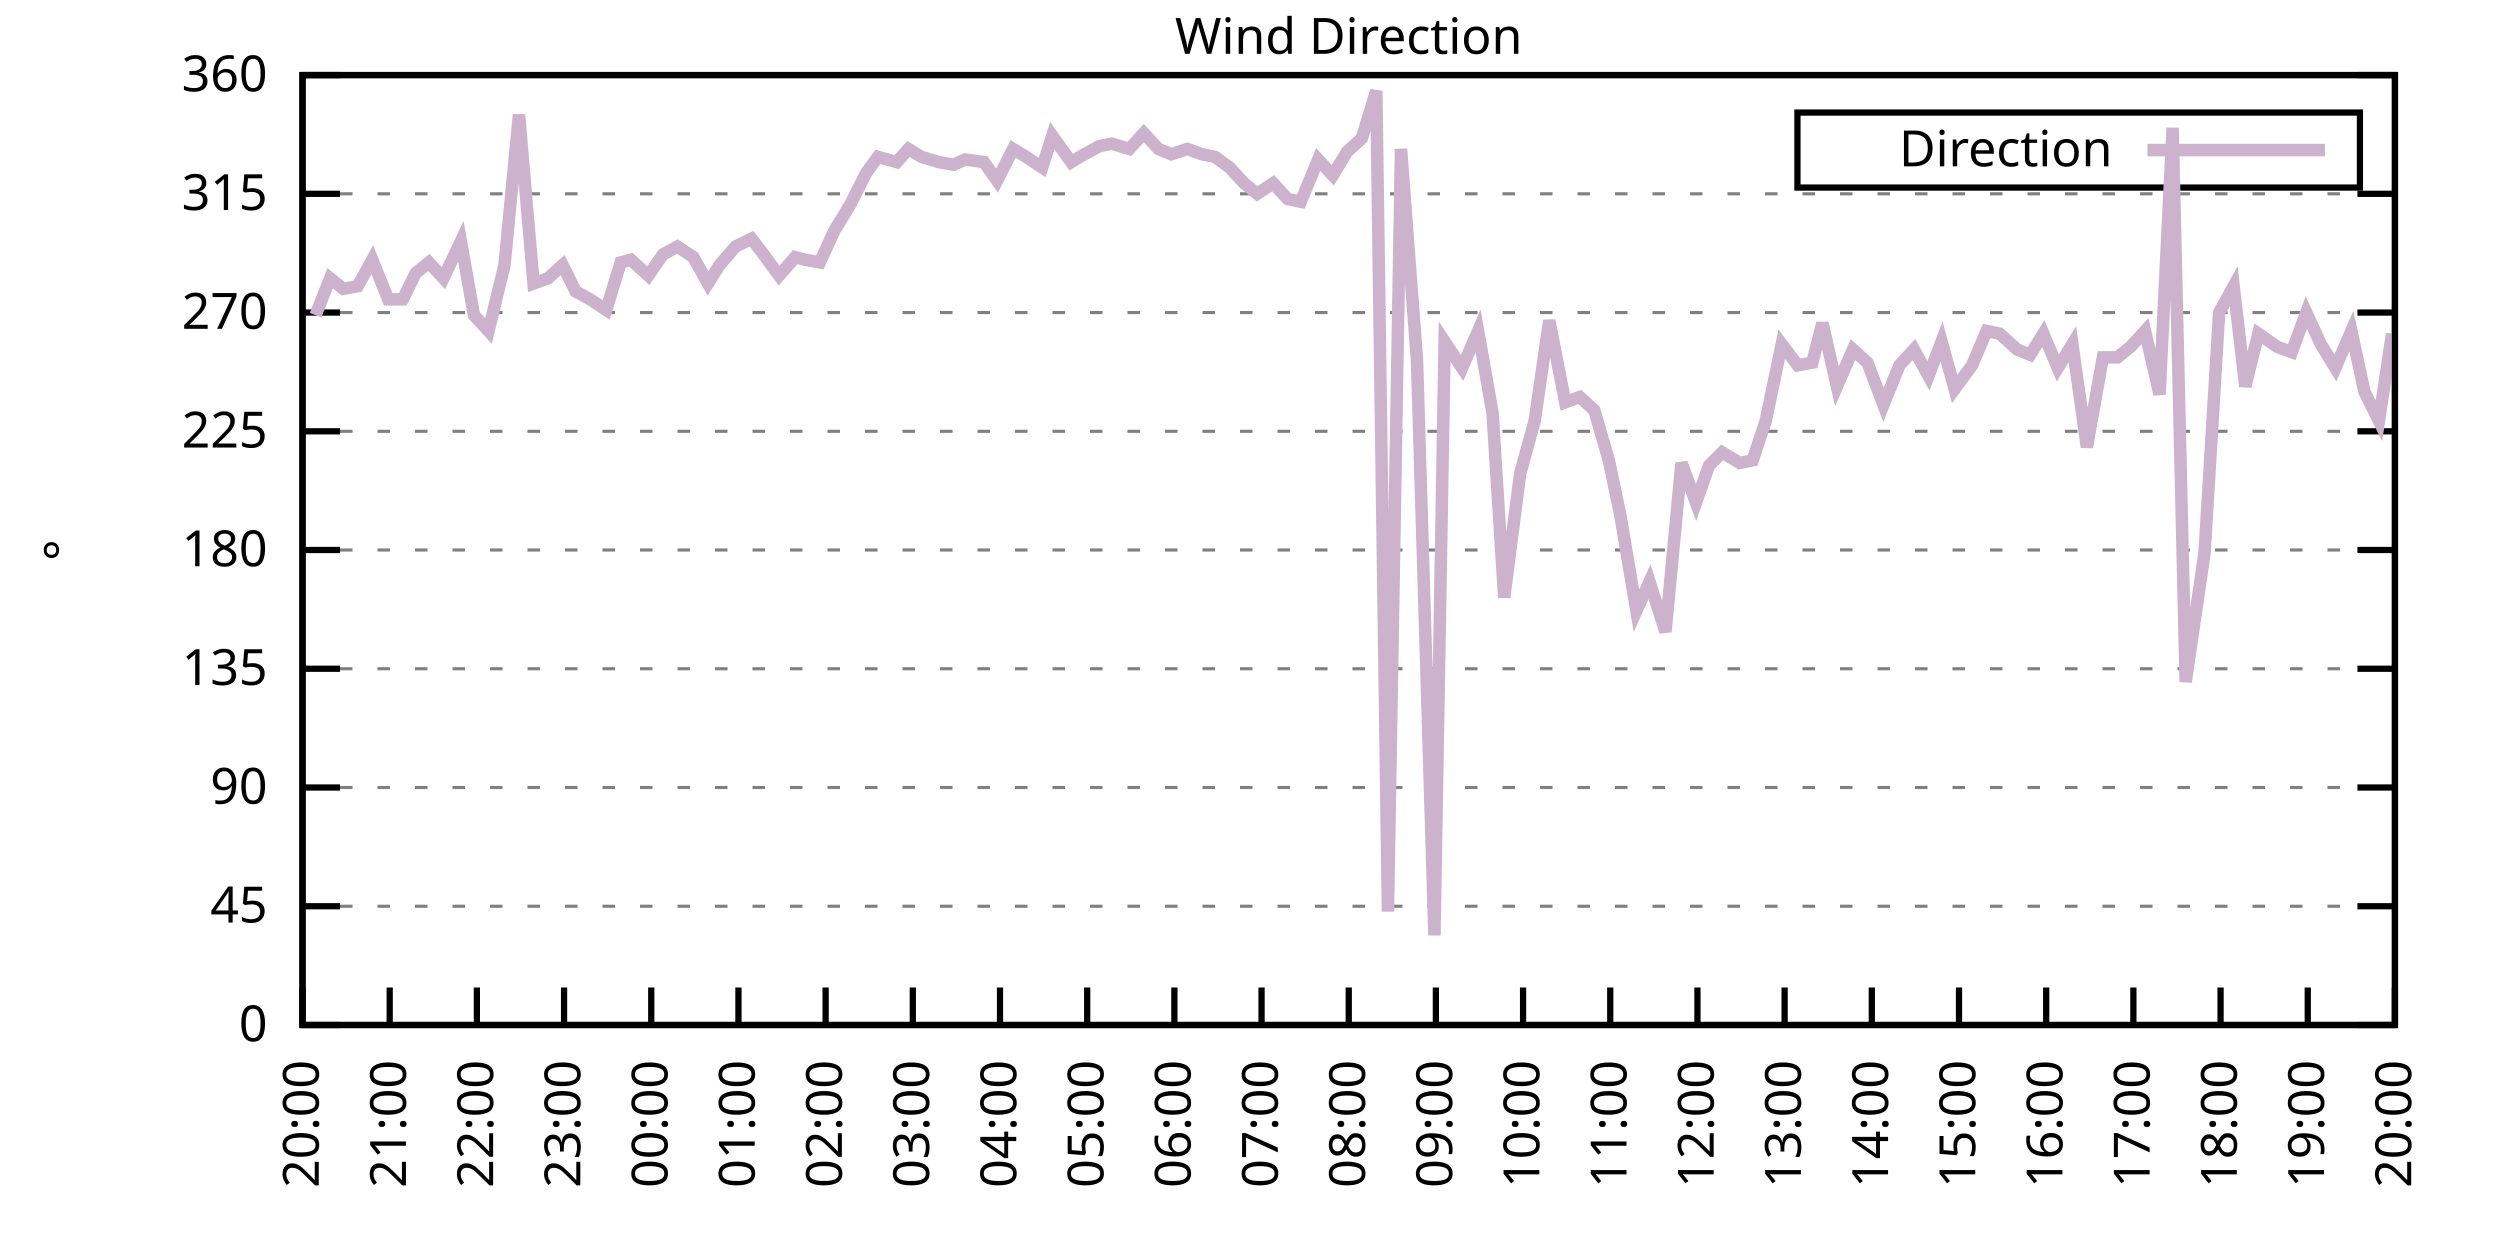
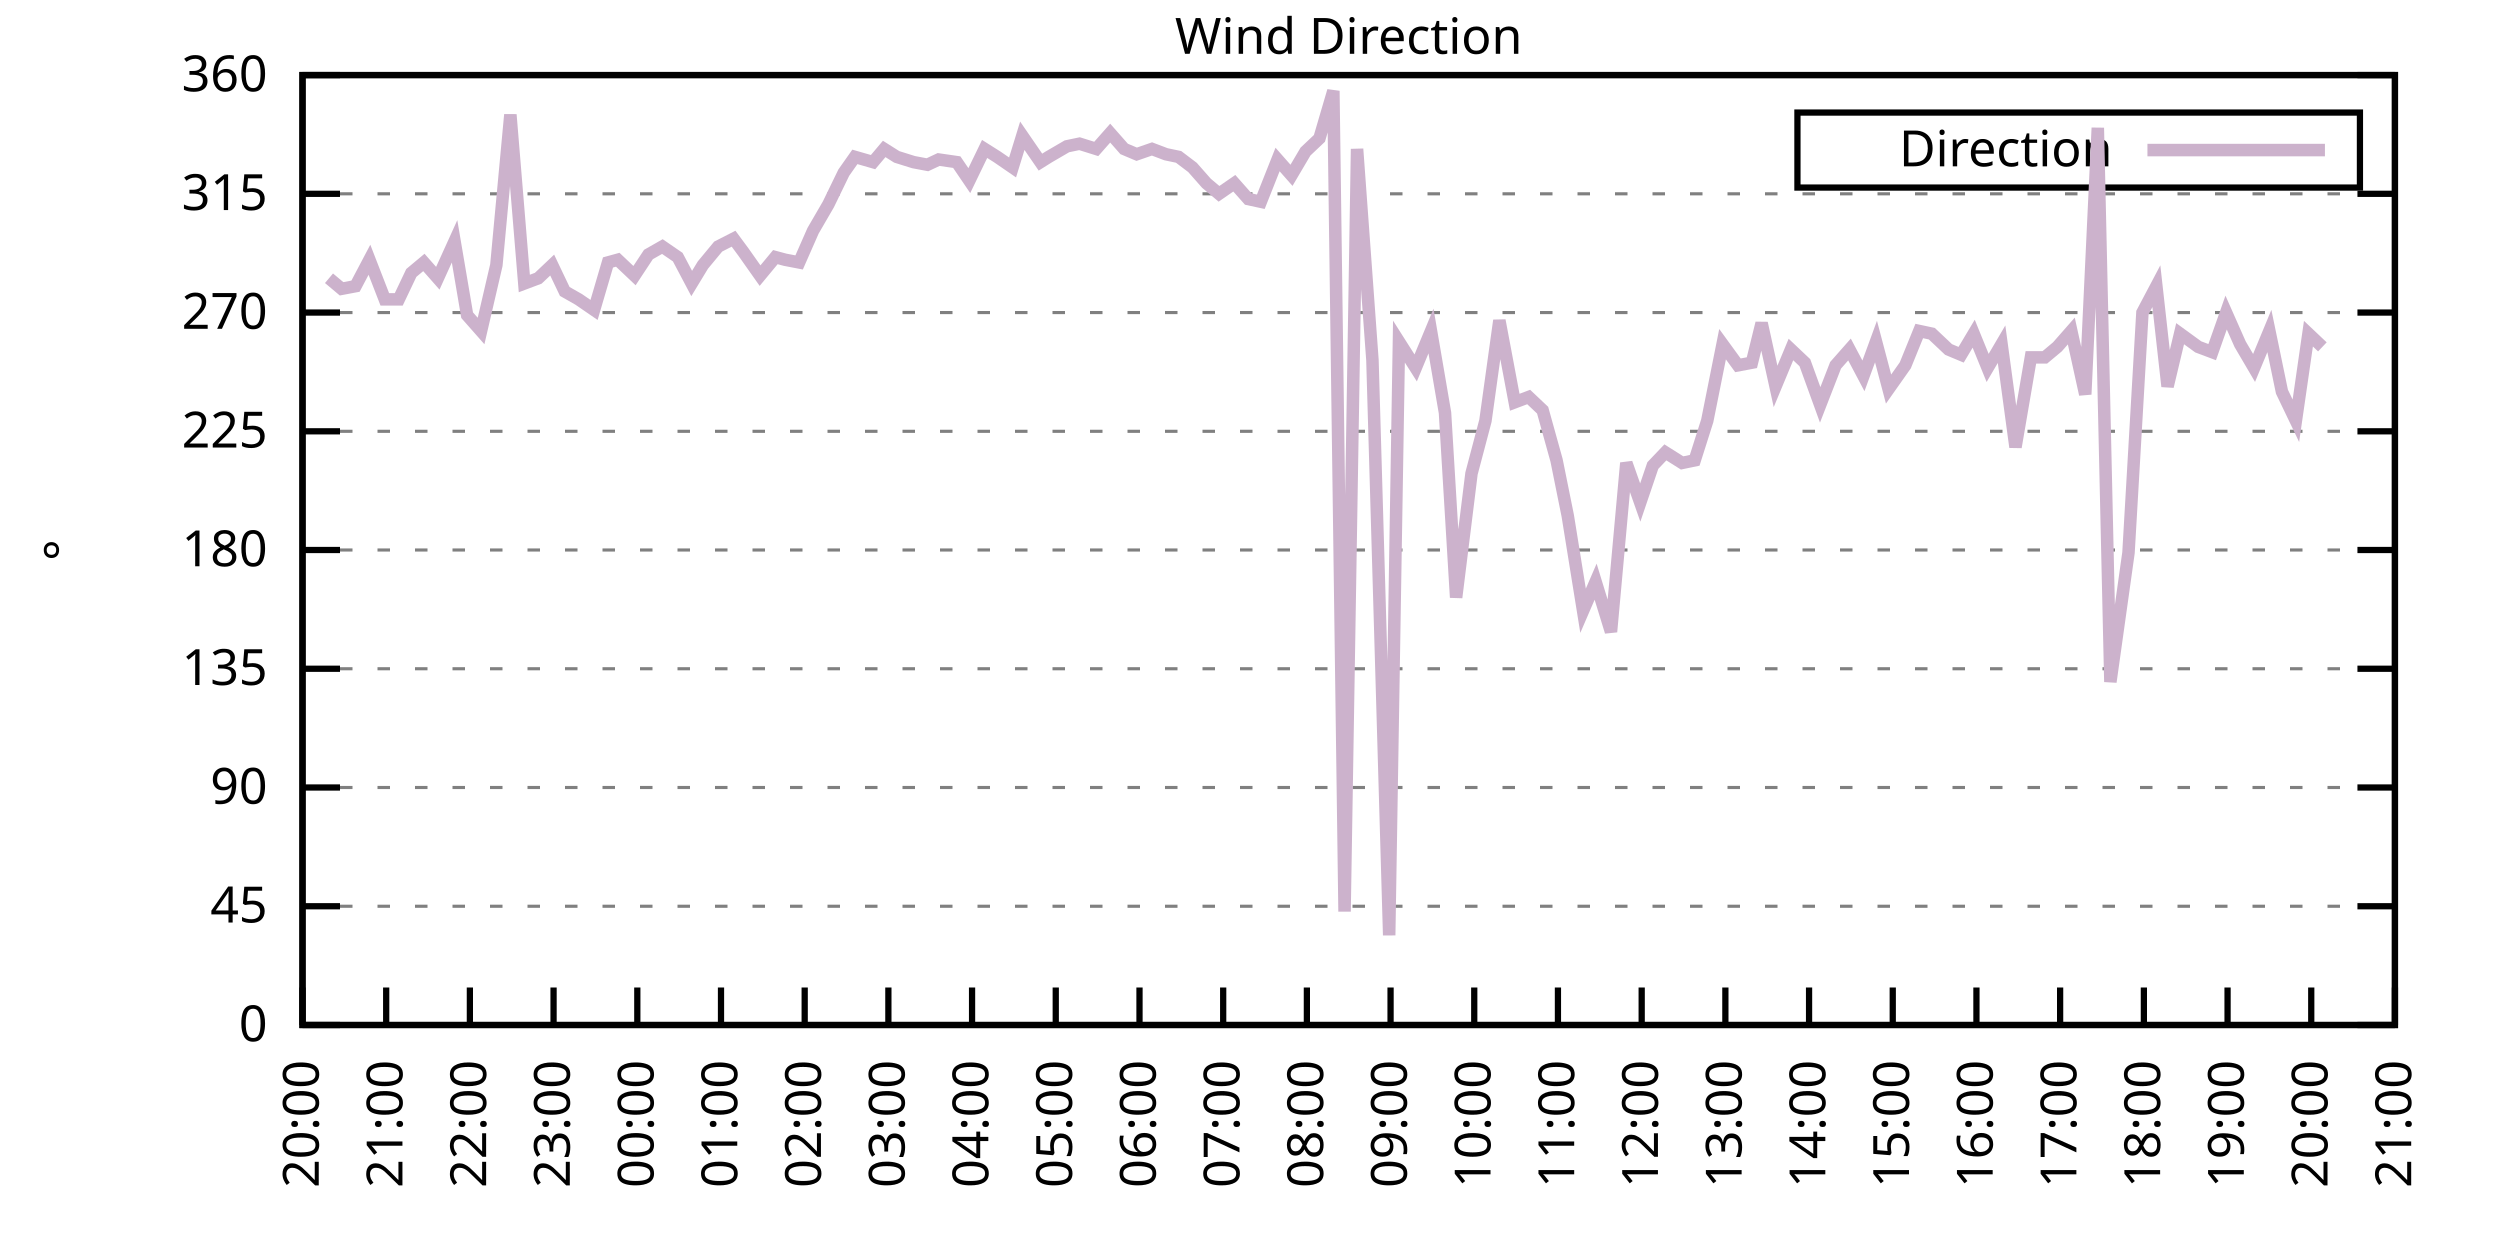
<svg xmlns="http://www.w3.org/2000/svg" xmlns:xlink="http://www.w3.org/1999/xlink" width="400" height="200" viewBox="0 0 400 200">
  <g id="gnuplot_canvas">
    <rect x="0" y="0" width="400" height="200" fill="none" />
    <defs>
      <circle id="gpDot" r="0.5" stroke-width="0.5" stroke="currentColor" />
      <path id="gpPt0" stroke-width="0.333" stroke="currentColor" d="M-1,0 h2 M0,-1 v2" />
      <path id="gpPt1" stroke-width="0.333" stroke="currentColor" d="M-1,-1 L1,1 M1,-1 L-1,1" />
      <path id="gpPt2" stroke-width="0.333" stroke="currentColor" d="M-1,0 L1,0 M0,-1 L0,1 M-1,-1 L1,1 M-1,1 L1,-1" />
      <rect id="gpPt3" stroke-width="0.333" stroke="currentColor" x="-1" y="-1" width="2" height="2" />
      <rect id="gpPt4" stroke-width="0.333" stroke="currentColor" fill="currentColor" x="-1" y="-1" width="2" height="2" />
      <circle id="gpPt5" stroke-width="0.333" stroke="currentColor" cx="0" cy="0" r="1" />
      <use xlink:href="#gpPt5" id="gpPt6" fill="currentColor" stroke="none" />
      <path id="gpPt7" stroke-width="0.333" stroke="currentColor" d="M0,-1.33 L-1.33,0.67 L1.33,0.67 z" />
      <use xlink:href="#gpPt7" id="gpPt8" fill="currentColor" stroke="none" />
      <use xlink:href="#gpPt7" id="gpPt9" stroke="currentColor" transform="rotate(180)" />
      <use xlink:href="#gpPt9" id="gpPt10" fill="currentColor" stroke="none" />
      <use xlink:href="#gpPt3" id="gpPt11" stroke="currentColor" transform="rotate(45)" />
      <use xlink:href="#gpPt11" id="gpPt12" fill="currentColor" stroke="none" />
      <path id="gpPt13" stroke-width="0.333" stroke="currentColor" d="M0,1.330 L1.265,0.411 L0.782,-1.067 L-0.782,-1.076 L-1.265,0.411 z" />
      <use xlink:href="#gpPt13" id="gpPt14" fill="currentColor" stroke="none" />
      <filter id="textbox" filterUnits="objectBoundingBox" x="0" y="0" height="1" width="1">
        <feFlood flood-color="white" flood-opacity="1" result="bgnd" />
        <feComposite in="SourceGraphic" in2="bgnd" operator="atop" />
      </filter>
      <filter id="greybox" filterUnits="objectBoundingBox" x="0" y="0" height="1" width="1">
        <feFlood flood-color="lightgrey" flood-opacity="1" result="grey" />
        <feComposite in="SourceGraphic" in2="grey" operator="atop" />
      </filter>
    </defs>
    <g fill="none" color="white" stroke="currentColor" stroke-width="1.00" stroke-linecap="butt" stroke-linejoin="miter">
</g>
    <g fill="none" color="black" stroke="currentColor" stroke-width="1.00" stroke-linecap="butt" stroke-linejoin="miter">
      <g stroke="none" shape-rendering="crispEdges">
        <polygon fill="rgb(255, 255, 255)" points="48.40,164.00 383.18,164.00 383.18,12.02 48.40,12.02 " />
      </g>
    </g>
    <g fill="none" color="black" stroke="currentColor" stroke-width="1.00" stroke-linecap="butt" stroke-linejoin="miter">
</g>
    <g fill="none" color="black" stroke="black" stroke-width="0.50" stroke-linecap="butt" stroke-linejoin="miter">
</g>
    <g fill="none" color="gray" stroke="currentColor" stroke-width="0.50" stroke-linecap="butt" stroke-linejoin="miter">
      <path stroke="gray" stroke-dasharray="2,4" class="gridline" d="M48.40,164.00 L383.19,164.00  " />
    </g>
    <g fill="none" color="gray" stroke="gray" stroke-width="1.00" stroke-linecap="butt" stroke-linejoin="miter">
</g>
    <g fill="none" color="black" stroke="currentColor" stroke-width="1.00" stroke-linecap="butt" stroke-linejoin="miter">
      <path stroke="black" d="M48.40,164.00 L54.40,164.00 M383.19,164.00 L377.19,164.00  " />
      <g transform="translate(42.80,166.60)" stroke="none" fill="black" font-family="Sans" font-size="8.00" text-anchor="end">
        <text>
          <tspan font-family="Sans"> 0</tspan>
        </text>
      </g>
    </g>
    <g fill="none" color="black" stroke="currentColor" stroke-width="1.00" stroke-linecap="butt" stroke-linejoin="miter">
</g>
    <g fill="none" color="black" stroke="black" stroke-width="0.50" stroke-linecap="butt" stroke-linejoin="miter">
</g>
    <g fill="none" color="gray" stroke="currentColor" stroke-width="0.50" stroke-linecap="butt" stroke-linejoin="miter">
      <path stroke="gray" stroke-dasharray="2,4" class="gridline" d="M48.40,145.00 L383.19,145.00  " />
    </g>
    <g fill="none" color="gray" stroke="gray" stroke-width="1.00" stroke-linecap="butt" stroke-linejoin="miter">
</g>
    <g fill="none" color="black" stroke="currentColor" stroke-width="1.00" stroke-linecap="butt" stroke-linejoin="miter">
      <path stroke="black" d="M48.40,145.00 L54.40,145.00 M383.19,145.00 L377.19,145.00  " />
      <g transform="translate(42.80,147.60)" stroke="none" fill="black" font-family="Sans" font-size="8.00" text-anchor="end">
        <text>
          <tspan font-family="Sans"> 45</tspan>
        </text>
      </g>
    </g>
    <g fill="none" color="black" stroke="currentColor" stroke-width="1.00" stroke-linecap="butt" stroke-linejoin="miter">
</g>
    <g fill="none" color="black" stroke="black" stroke-width="0.50" stroke-linecap="butt" stroke-linejoin="miter">
</g>
    <g fill="none" color="gray" stroke="currentColor" stroke-width="0.50" stroke-linecap="butt" stroke-linejoin="miter">
      <path stroke="gray" stroke-dasharray="2,4" class="gridline" d="M48.40,126.00 L383.19,126.00  " />
    </g>
    <g fill="none" color="gray" stroke="gray" stroke-width="1.00" stroke-linecap="butt" stroke-linejoin="miter">
</g>
    <g fill="none" color="black" stroke="currentColor" stroke-width="1.00" stroke-linecap="butt" stroke-linejoin="miter">
      <path stroke="black" d="M48.40,126.00 L54.40,126.00 M383.19,126.00 L377.19,126.00  " />
      <g transform="translate(42.80,128.60)" stroke="none" fill="black" font-family="Sans" font-size="8.00" text-anchor="end">
        <text>
          <tspan font-family="Sans"> 90</tspan>
        </text>
      </g>
    </g>
    <g fill="none" color="black" stroke="currentColor" stroke-width="1.00" stroke-linecap="butt" stroke-linejoin="miter">
</g>
    <g fill="none" color="black" stroke="black" stroke-width="0.50" stroke-linecap="butt" stroke-linejoin="miter">
</g>
    <g fill="none" color="gray" stroke="currentColor" stroke-width="0.50" stroke-linecap="butt" stroke-linejoin="miter">
      <path stroke="gray" stroke-dasharray="2,4" class="gridline" d="M48.40,107.00 L383.19,107.00  " />
    </g>
    <g fill="none" color="gray" stroke="gray" stroke-width="1.00" stroke-linecap="butt" stroke-linejoin="miter">
</g>
    <g fill="none" color="black" stroke="currentColor" stroke-width="1.00" stroke-linecap="butt" stroke-linejoin="miter">
      <path stroke="black" d="M48.40,107.00 L54.40,107.00 M383.19,107.00 L377.19,107.00  " />
      <g transform="translate(42.80,109.60)" stroke="none" fill="black" font-family="Sans" font-size="8.00" text-anchor="end">
        <text>
          <tspan font-family="Sans"> 135</tspan>
        </text>
      </g>
    </g>
    <g fill="none" color="black" stroke="currentColor" stroke-width="1.00" stroke-linecap="butt" stroke-linejoin="miter">
</g>
    <g fill="none" color="black" stroke="black" stroke-width="0.50" stroke-linecap="butt" stroke-linejoin="miter">
</g>
    <g fill="none" color="gray" stroke="currentColor" stroke-width="0.50" stroke-linecap="butt" stroke-linejoin="miter">
      <path stroke="gray" stroke-dasharray="2,4" class="gridline" d="M48.40,88.00 L383.19,88.00  " />
    </g>
    <g fill="none" color="gray" stroke="gray" stroke-width="1.00" stroke-linecap="butt" stroke-linejoin="miter">
</g>
    <g fill="none" color="black" stroke="currentColor" stroke-width="1.00" stroke-linecap="butt" stroke-linejoin="miter">
      <path stroke="black" d="M48.40,88.00 L54.40,88.00 M383.19,88.00 L377.19,88.00  " />
      <g transform="translate(42.80,90.60)" stroke="none" fill="black" font-family="Sans" font-size="8.00" text-anchor="end">
        <text>
          <tspan font-family="Sans"> 180</tspan>
        </text>
      </g>
    </g>
    <g fill="none" color="black" stroke="currentColor" stroke-width="1.00" stroke-linecap="butt" stroke-linejoin="miter">
</g>
    <g fill="none" color="black" stroke="black" stroke-width="0.50" stroke-linecap="butt" stroke-linejoin="miter">
</g>
    <g fill="none" color="gray" stroke="currentColor" stroke-width="0.50" stroke-linecap="butt" stroke-linejoin="miter">
      <path stroke="gray" stroke-dasharray="2,4" class="gridline" d="M48.40,69.01 L383.19,69.01  " />
    </g>
    <g fill="none" color="gray" stroke="gray" stroke-width="1.00" stroke-linecap="butt" stroke-linejoin="miter">
</g>
    <g fill="none" color="black" stroke="currentColor" stroke-width="1.00" stroke-linecap="butt" stroke-linejoin="miter">
      <path stroke="black" d="M48.40,69.01 L54.40,69.01 M383.19,69.01 L377.19,69.01  " />
      <g transform="translate(42.80,71.61)" stroke="none" fill="black" font-family="Sans" font-size="8.00" text-anchor="end">
        <text>
          <tspan font-family="Sans"> 225</tspan>
        </text>
      </g>
    </g>
    <g fill="none" color="black" stroke="currentColor" stroke-width="1.00" stroke-linecap="butt" stroke-linejoin="miter">
</g>
    <g fill="none" color="black" stroke="black" stroke-width="0.50" stroke-linecap="butt" stroke-linejoin="miter">
</g>
    <g fill="none" color="gray" stroke="currentColor" stroke-width="0.50" stroke-linecap="butt" stroke-linejoin="miter">
      <path stroke="gray" stroke-dasharray="2,4" class="gridline" d="M48.40,50.01 L383.19,50.01  " />
    </g>
    <g fill="none" color="gray" stroke="gray" stroke-width="1.00" stroke-linecap="butt" stroke-linejoin="miter">
</g>
    <g fill="none" color="black" stroke="currentColor" stroke-width="1.00" stroke-linecap="butt" stroke-linejoin="miter">
      <path stroke="black" d="M48.40,50.01 L54.40,50.01 M383.19,50.01 L377.19,50.01  " />
      <g transform="translate(42.80,52.61)" stroke="none" fill="black" font-family="Sans" font-size="8.00" text-anchor="end">
        <text>
          <tspan font-family="Sans"> 270</tspan>
        </text>
      </g>
    </g>
    <g fill="none" color="black" stroke="currentColor" stroke-width="1.00" stroke-linecap="butt" stroke-linejoin="miter">
</g>
    <g fill="none" color="black" stroke="black" stroke-width="0.50" stroke-linecap="butt" stroke-linejoin="miter">
</g>
    <g fill="none" color="gray" stroke="currentColor" stroke-width="0.50" stroke-linecap="butt" stroke-linejoin="miter">
      <path stroke="gray" stroke-dasharray="2,4" class="gridline" d="M48.40,31.01 L383.19,31.01  " />
    </g>
    <g fill="none" color="gray" stroke="gray" stroke-width="1.00" stroke-linecap="butt" stroke-linejoin="miter">
</g>
    <g fill="none" color="black" stroke="currentColor" stroke-width="1.00" stroke-linecap="butt" stroke-linejoin="miter">
      <path stroke="black" d="M48.40,31.01 L54.40,31.01 M383.19,31.01 L377.19,31.01  " />
      <g transform="translate(42.80,33.61)" stroke="none" fill="black" font-family="Sans" font-size="8.00" text-anchor="end">
        <text>
          <tspan font-family="Sans"> 315</tspan>
        </text>
      </g>
    </g>
    <g fill="none" color="black" stroke="currentColor" stroke-width="1.00" stroke-linecap="butt" stroke-linejoin="miter">
</g>
    <g fill="none" color="black" stroke="black" stroke-width="0.50" stroke-linecap="butt" stroke-linejoin="miter">
</g>
    <g fill="none" color="gray" stroke="currentColor" stroke-width="0.50" stroke-linecap="butt" stroke-linejoin="miter">
      <path stroke="gray" stroke-dasharray="2,4" class="gridline" d="M48.40,12.01 L383.19,12.01  " />
    </g>
    <g fill="none" color="gray" stroke="gray" stroke-width="1.00" stroke-linecap="butt" stroke-linejoin="miter">
</g>
    <g fill="none" color="black" stroke="currentColor" stroke-width="1.00" stroke-linecap="butt" stroke-linejoin="miter">
      <path stroke="black" d="M48.40,12.01 L54.40,12.01 M383.19,12.01 L377.19,12.01  " />
      <g transform="translate(42.80,14.61)" stroke="none" fill="black" font-family="Sans" font-size="8.00" text-anchor="end">
        <text>
          <tspan font-family="Sans"> 360</tspan>
        </text>
      </g>
    </g>
    <g fill="none" color="black" stroke="currentColor" stroke-width="1.00" stroke-linecap="butt" stroke-linejoin="miter">
      <path stroke="black" d="M48.40,164.00 L48.40,158.00  " />
      <g transform="translate(51.00,169.60) rotate(270.00)" stroke="none" fill="black" font-family="Sans" font-size="8.00" text-anchor="end">
        <text>
          <tspan font-family="Sans">20:00</tspan>
        </text>
      </g>
    </g>
    <g fill="none" color="black" stroke="currentColor" stroke-width="1.00" stroke-linecap="butt" stroke-linejoin="miter">
-       <path stroke="black" d="M62.35,164.00 L62.35,158.00  " />
-       <g transform="translate(64.95,169.60) rotate(270.00)" stroke="none" fill="black" font-family="Sans" font-size="8.00" text-anchor="end">
+       <path stroke="black" d="M61.79,164.00 L61.79,158.00  " />
+       <g transform="translate(64.39,169.60) rotate(270.00)" stroke="none" fill="black" font-family="Sans" font-size="8.00" text-anchor="end">
        <text>
          <tspan font-family="Sans">21:00</tspan>
        </text>
      </g>
    </g>
    <g fill="none" color="black" stroke="currentColor" stroke-width="1.00" stroke-linecap="butt" stroke-linejoin="miter">
-       <path stroke="black" d="M76.30,164.00 L76.30,158.00  " />
-       <g transform="translate(78.90,169.60) rotate(270.00)" stroke="none" fill="black" font-family="Sans" font-size="8.00" text-anchor="end">
+       <path stroke="black" d="M75.18,164.00 L75.18,158.00  " />
+       <g transform="translate(77.78,169.60) rotate(270.00)" stroke="none" fill="black" font-family="Sans" font-size="8.00" text-anchor="end">
        <text>
          <tspan font-family="Sans">22:00</tspan>
        </text>
      </g>
    </g>
    <g fill="none" color="black" stroke="currentColor" stroke-width="1.00" stroke-linecap="butt" stroke-linejoin="miter">
-       <path stroke="black" d="M90.25,164.00 L90.25,158.00  " />
-       <g transform="translate(92.85,169.60) rotate(270.00)" stroke="none" fill="black" font-family="Sans" font-size="8.00" text-anchor="end">
+       <path stroke="black" d="M88.57,164.00 L88.57,158.00  " />
+       <g transform="translate(91.17,169.60) rotate(270.00)" stroke="none" fill="black" font-family="Sans" font-size="8.00" text-anchor="end">
        <text>
          <tspan font-family="Sans">23:00</tspan>
        </text>
      </g>
    </g>
    <g fill="none" color="black" stroke="currentColor" stroke-width="1.00" stroke-linecap="butt" stroke-linejoin="miter">
-       <path stroke="black" d="M104.20,164.00 L104.20,158.00  " />
-       <g transform="translate(106.80,169.60) rotate(270.00)" stroke="none" fill="black" font-family="Sans" font-size="8.00" text-anchor="end">
+       <path stroke="black" d="M101.97,164.00 L101.97,158.00  " />
+       <g transform="translate(104.57,169.60) rotate(270.00)" stroke="none" fill="black" font-family="Sans" font-size="8.00" text-anchor="end">
        <text>
          <tspan font-family="Sans">00:00</tspan>
        </text>
      </g>
    </g>
    <g fill="none" color="black" stroke="currentColor" stroke-width="1.00" stroke-linecap="butt" stroke-linejoin="miter">
-       <path stroke="black" d="M118.15,164.00 L118.15,158.00  " />
-       <g transform="translate(120.75,169.60) rotate(270.00)" stroke="none" fill="black" font-family="Sans" font-size="8.00" text-anchor="end">
+       <path stroke="black" d="M115.36,164.00 L115.36,158.00  " />
+       <g transform="translate(117.96,169.60) rotate(270.00)" stroke="none" fill="black" font-family="Sans" font-size="8.00" text-anchor="end">
        <text>
          <tspan font-family="Sans">01:00</tspan>
        </text>
      </g>
    </g>
    <g fill="none" color="black" stroke="currentColor" stroke-width="1.00" stroke-linecap="butt" stroke-linejoin="miter">
-       <path stroke="black" d="M132.10,164.00 L132.10,158.00  " />
-       <g transform="translate(134.70,169.60) rotate(270.00)" stroke="none" fill="black" font-family="Sans" font-size="8.00" text-anchor="end">
+       <path stroke="black" d="M128.75,164.00 L128.75,158.00  " />
+       <g transform="translate(131.35,169.60) rotate(270.00)" stroke="none" fill="black" font-family="Sans" font-size="8.00" text-anchor="end">
        <text>
          <tspan font-family="Sans">02:00</tspan>
        </text>
      </g>
    </g>
    <g fill="none" color="black" stroke="currentColor" stroke-width="1.00" stroke-linecap="butt" stroke-linejoin="miter">
-       <path stroke="black" d="M146.05,164.00 L146.05,158.00  " />
-       <g transform="translate(148.65,169.60) rotate(270.00)" stroke="none" fill="black" font-family="Sans" font-size="8.00" text-anchor="end">
+       <path stroke="black" d="M142.14,164.00 L142.14,158.00  " />
+       <g transform="translate(144.74,169.60) rotate(270.00)" stroke="none" fill="black" font-family="Sans" font-size="8.00" text-anchor="end">
        <text>
          <tspan font-family="Sans">03:00</tspan>
        </text>
      </g>
    </g>
    <g fill="none" color="black" stroke="currentColor" stroke-width="1.00" stroke-linecap="butt" stroke-linejoin="miter">
-       <path stroke="black" d="M160.00,164.00 L160.00,158.00  " />
-       <g transform="translate(162.60,169.60) rotate(270.00)" stroke="none" fill="black" font-family="Sans" font-size="8.00" text-anchor="end">
+       <path stroke="black" d="M155.53,164.00 L155.53,158.00  " />
+       <g transform="translate(158.13,169.60) rotate(270.00)" stroke="none" fill="black" font-family="Sans" font-size="8.00" text-anchor="end">
        <text>
          <tspan font-family="Sans">04:00</tspan>
        </text>
      </g>
    </g>
    <g fill="none" color="black" stroke="currentColor" stroke-width="1.00" stroke-linecap="butt" stroke-linejoin="miter">
-       <path stroke="black" d="M173.95,164.00 L173.95,158.00  " />
-       <g transform="translate(176.55,169.60) rotate(270.00)" stroke="none" fill="black" font-family="Sans" font-size="8.00" text-anchor="end">
+       <path stroke="black" d="M168.92,164.00 L168.92,158.00  " />
+       <g transform="translate(171.52,169.60) rotate(270.00)" stroke="none" fill="black" font-family="Sans" font-size="8.00" text-anchor="end">
        <text>
          <tspan font-family="Sans">05:00</tspan>
        </text>
      </g>
    </g>
    <g fill="none" color="black" stroke="currentColor" stroke-width="1.00" stroke-linecap="butt" stroke-linejoin="miter">
-       <path stroke="black" d="M187.90,164.00 L187.90,158.00  " />
-       <g transform="translate(190.50,169.60) rotate(270.00)" stroke="none" fill="black" font-family="Sans" font-size="8.00" text-anchor="end">
+       <path stroke="black" d="M182.32,164.00 L182.32,158.00  " />
+       <g transform="translate(184.92,169.60) rotate(270.00)" stroke="none" fill="black" font-family="Sans" font-size="8.00" text-anchor="end">
        <text>
          <tspan font-family="Sans">06:00</tspan>
        </text>
      </g>
    </g>
    <g fill="none" color="black" stroke="currentColor" stroke-width="1.00" stroke-linecap="butt" stroke-linejoin="miter">
-       <path stroke="black" d="M201.85,164.00 L201.85,158.00  " />
-       <g transform="translate(204.45,169.60) rotate(270.00)" stroke="none" fill="black" font-family="Sans" font-size="8.00" text-anchor="end">
+       <path stroke="black" d="M195.71,164.00 L195.71,158.00  " />
+       <g transform="translate(198.31,169.60) rotate(270.00)" stroke="none" fill="black" font-family="Sans" font-size="8.00" text-anchor="end">
        <text>
          <tspan font-family="Sans">07:00</tspan>
        </text>
      </g>
    </g>
    <g fill="none" color="black" stroke="currentColor" stroke-width="1.00" stroke-linecap="butt" stroke-linejoin="miter">
-       <path stroke="black" d="M215.80,164.00 L215.80,158.00  " />
-       <g transform="translate(218.40,169.60) rotate(270.00)" stroke="none" fill="black" font-family="Sans" font-size="8.00" text-anchor="end">
+       <path stroke="black" d="M209.10,164.00 L209.10,158.00  " />
+       <g transform="translate(211.70,169.60) rotate(270.00)" stroke="none" fill="black" font-family="Sans" font-size="8.00" text-anchor="end">
        <text>
          <tspan font-family="Sans">08:00</tspan>
        </text>
      </g>
    </g>
    <g fill="none" color="black" stroke="currentColor" stroke-width="1.00" stroke-linecap="butt" stroke-linejoin="miter">
-       <path stroke="black" d="M229.74,164.00 L229.74,158.00  " />
-       <g transform="translate(232.34,169.60) rotate(270.00)" stroke="none" fill="black" font-family="Sans" font-size="8.00" text-anchor="end">
+       <path stroke="black" d="M222.49,164.00 L222.49,158.00  " />
+       <g transform="translate(225.09,169.60) rotate(270.00)" stroke="none" fill="black" font-family="Sans" font-size="8.00" text-anchor="end">
        <text>
          <tspan font-family="Sans">09:00</tspan>
        </text>
      </g>
    </g>
    <g fill="none" color="black" stroke="currentColor" stroke-width="1.00" stroke-linecap="butt" stroke-linejoin="miter">
-       <path stroke="black" d="M243.69,164.00 L243.69,158.00  " />
-       <g transform="translate(246.29,169.60) rotate(270.00)" stroke="none" fill="black" font-family="Sans" font-size="8.00" text-anchor="end">
+       <path stroke="black" d="M235.88,164.00 L235.88,158.00  " />
+       <g transform="translate(238.48,169.60) rotate(270.00)" stroke="none" fill="black" font-family="Sans" font-size="8.00" text-anchor="end">
        <text>
          <tspan font-family="Sans">10:00</tspan>
        </text>
      </g>
    </g>
    <g fill="none" color="black" stroke="currentColor" stroke-width="1.00" stroke-linecap="butt" stroke-linejoin="miter">
-       <path stroke="black" d="M257.64,164.00 L257.64,158.00  " />
-       <g transform="translate(260.24,169.60) rotate(270.00)" stroke="none" fill="black" font-family="Sans" font-size="8.00" text-anchor="end">
+       <path stroke="black" d="M249.27,164.00 L249.27,158.00  " />
+       <g transform="translate(251.87,169.60) rotate(270.00)" stroke="none" fill="black" font-family="Sans" font-size="8.00" text-anchor="end">
        <text>
          <tspan font-family="Sans">11:00</tspan>
        </text>
      </g>
    </g>
    <g fill="none" color="black" stroke="currentColor" stroke-width="1.00" stroke-linecap="butt" stroke-linejoin="miter">
-       <path stroke="black" d="M271.59,164.00 L271.59,158.00  " />
-       <g transform="translate(274.19,169.60) rotate(270.00)" stroke="none" fill="black" font-family="Sans" font-size="8.00" text-anchor="end">
+       <path stroke="black" d="M262.67,164.00 L262.67,158.00  " />
+       <g transform="translate(265.27,169.60) rotate(270.00)" stroke="none" fill="black" font-family="Sans" font-size="8.00" text-anchor="end">
        <text>
          <tspan font-family="Sans">12:00</tspan>
        </text>
      </g>
    </g>
    <g fill="none" color="black" stroke="currentColor" stroke-width="1.00" stroke-linecap="butt" stroke-linejoin="miter">
-       <path stroke="black" d="M285.54,164.00 L285.54,158.00  " />
-       <g transform="translate(288.14,169.60) rotate(270.00)" stroke="none" fill="black" font-family="Sans" font-size="8.00" text-anchor="end">
+       <path stroke="black" d="M276.06,164.00 L276.06,158.00  " />
+       <g transform="translate(278.66,169.60) rotate(270.00)" stroke="none" fill="black" font-family="Sans" font-size="8.00" text-anchor="end">
        <text>
          <tspan font-family="Sans">13:00</tspan>
        </text>
      </g>
    </g>
    <g fill="none" color="black" stroke="currentColor" stroke-width="1.00" stroke-linecap="butt" stroke-linejoin="miter">
-       <path stroke="black" d="M299.49,164.00 L299.49,158.00  " />
-       <g transform="translate(302.09,169.60) rotate(270.00)" stroke="none" fill="black" font-family="Sans" font-size="8.00" text-anchor="end">
+       <path stroke="black" d="M289.45,164.00 L289.45,158.00  " />
+       <g transform="translate(292.05,169.60) rotate(270.00)" stroke="none" fill="black" font-family="Sans" font-size="8.00" text-anchor="end">
        <text>
          <tspan font-family="Sans">14:00</tspan>
        </text>
      </g>
    </g>
    <g fill="none" color="black" stroke="currentColor" stroke-width="1.00" stroke-linecap="butt" stroke-linejoin="miter">
-       <path stroke="black" d="M313.44,164.00 L313.44,158.00  " />
-       <g transform="translate(316.04,169.60) rotate(270.00)" stroke="none" fill="black" font-family="Sans" font-size="8.00" text-anchor="end">
+       <path stroke="black" d="M302.84,164.00 L302.84,158.00  " />
+       <g transform="translate(305.44,169.60) rotate(270.00)" stroke="none" fill="black" font-family="Sans" font-size="8.00" text-anchor="end">
        <text>
          <tspan font-family="Sans">15:00</tspan>
        </text>
      </g>
    </g>
    <g fill="none" color="black" stroke="currentColor" stroke-width="1.00" stroke-linecap="butt" stroke-linejoin="miter">
-       <path stroke="black" d="M327.39,164.00 L327.39,158.00  " />
-       <g transform="translate(329.99,169.60) rotate(270.00)" stroke="none" fill="black" font-family="Sans" font-size="8.00" text-anchor="end">
+       <path stroke="black" d="M316.23,164.00 L316.23,158.00  " />
+       <g transform="translate(318.83,169.60) rotate(270.00)" stroke="none" fill="black" font-family="Sans" font-size="8.00" text-anchor="end">
        <text>
          <tspan font-family="Sans">16:00</tspan>
        </text>
      </g>
    </g>
    <g fill="none" color="black" stroke="currentColor" stroke-width="1.00" stroke-linecap="butt" stroke-linejoin="miter">
-       <path stroke="black" d="M341.34,164.00 L341.34,158.00  " />
-       <g transform="translate(343.94,169.60) rotate(270.00)" stroke="none" fill="black" font-family="Sans" font-size="8.00" text-anchor="end">
+       <path stroke="black" d="M329.62,164.00 L329.62,158.00  " />
+       <g transform="translate(332.22,169.60) rotate(270.00)" stroke="none" fill="black" font-family="Sans" font-size="8.00" text-anchor="end">
        <text>
          <tspan font-family="Sans">17:00</tspan>
        </text>
      </g>
    </g>
    <g fill="none" color="black" stroke="currentColor" stroke-width="1.00" stroke-linecap="butt" stroke-linejoin="miter">
-       <path stroke="black" d="M355.29,164.00 L355.29,158.00  " />
-       <g transform="translate(357.89,169.60) rotate(270.00)" stroke="none" fill="black" font-family="Sans" font-size="8.00" text-anchor="end">
+       <path stroke="black" d="M343.02,164.00 L343.02,158.00  " />
+       <g transform="translate(345.62,169.60) rotate(270.00)" stroke="none" fill="black" font-family="Sans" font-size="8.00" text-anchor="end">
        <text>
          <tspan font-family="Sans">18:00</tspan>
        </text>
      </g>
    </g>
    <g fill="none" color="black" stroke="currentColor" stroke-width="1.00" stroke-linecap="butt" stroke-linejoin="miter">
-       <path stroke="black" d="M369.24,164.00 L369.24,158.00  " />
-       <g transform="translate(371.84,169.60) rotate(270.00)" stroke="none" fill="black" font-family="Sans" font-size="8.00" text-anchor="end">
+       <path stroke="black" d="M356.41,164.00 L356.41,158.00  " />
+       <g transform="translate(359.01,169.60) rotate(270.00)" stroke="none" fill="black" font-family="Sans" font-size="8.00" text-anchor="end">
        <text>
          <tspan font-family="Sans">19:00</tspan>
+         </text>
+       </g>
+     </g>
+     <g fill="none" color="black" stroke="currentColor" stroke-width="1.00" stroke-linecap="butt" stroke-linejoin="miter">
+       <path stroke="black" d="M369.80,164.00 L369.80,158.00  " />
+       <g transform="translate(372.40,169.60) rotate(270.00)" stroke="none" fill="black" font-family="Sans" font-size="8.00" text-anchor="end">
+         <text>
+           <tspan font-family="Sans">20:00</tspan>
        </text>
      </g>
    </g>
    <g fill="none" color="black" stroke="currentColor" stroke-width="1.00" stroke-linecap="butt" stroke-linejoin="miter">
      <path stroke="black" d="M383.19,164.00 L383.19,158.00  " />
      <g transform="translate(385.79,169.60) rotate(270.00)" stroke="none" fill="black" font-family="Sans" font-size="8.00" text-anchor="end">
        <text>
-           <tspan font-family="Sans">20:00</tspan>
+           <tspan font-family="Sans">21:00</tspan>
        </text>
      </g>
    </g>
    <g fill="none" color="black" stroke="currentColor" stroke-width="1.00" stroke-linecap="butt" stroke-linejoin="miter">
</g>
    <g fill="none" color="black" stroke="currentColor" stroke-width="1.00" stroke-linecap="butt" stroke-linejoin="miter">
      <path stroke="black" d="M48.40,12.01 L48.40,164.00 L383.19,164.00 L383.19,12.01 L48.40,12.01 Z  " />
    </g>
    <g fill="none" color="black" stroke="currentColor" stroke-width="1.00" stroke-linecap="butt" stroke-linejoin="miter">
</g>
    <g fill="none" color="black" stroke="currentColor" stroke-width="1.00" stroke-linecap="butt" stroke-linejoin="miter">
      <path stroke="black" d="M287.59,30.01 L287.59,18.01 L377.59,18.01 L377.59,30.01 L287.59,30.01 Z  " />
    </g>
    <g id="Wind_direction_plot_1">
      <g fill="none" color="white" stroke="black" stroke-width="2.00" stroke-linecap="butt" stroke-linejoin="miter">
</g>
      <g fill="none" color="black" stroke="currentColor" stroke-width="2.00" stroke-linecap="butt" stroke-linejoin="miter">
        <g transform="translate(337.99,26.61)" stroke="none" fill="black" font-family="Sans" font-size="8.00" text-anchor="end">
          <text>
            <tspan font-family="Sans">Direction</tspan>
          </text>
        </g>
      </g>
      <g fill="none" color="black" stroke="currentColor" stroke-width="2.00" stroke-linecap="butt" stroke-linejoin="miter">
-         <path stroke="rgb(204, 178, 204)" d="M343.59,24.01 L371.99,24.01 M50.49,50.43 L52.82,44.52 L54.91,46.21 L57.23,45.79 L59.56,41.56 L62.12,47.90   L64.44,47.90 L66.53,43.67 L68.63,41.99 L70.95,44.52 L73.74,38.61 L75.83,50.43 L78.16,52.96 L80.72,42.41   L83.04,18.34 L85.37,45.36 L87.69,44.52 L90.02,42.41 L92.11,46.63 L94.43,47.90 L96.99,49.59 L99.32,41.99   L100.94,41.56 L103.73,44.10 L106.06,40.72 L108.38,39.45 L110.94,41.14 L113.27,45.36 L115.13,42.41 L117.68,39.45   L120.24,38.19 L121.87,40.30 L124.66,44.10 L127.22,41.14 L128.84,41.56 L131.17,41.99 L133.49,36.92 L136.05,32.70   L138.61,27.63 L140.47,25.10 L143.49,25.94 L145.35,23.83 L147.44,25.10 L150.23,25.94 L152.56,26.36 L154.42,25.52   L157.44,25.94 L159.53,28.90 L162.09,23.83 L164.18,25.10 L166.74,26.79 L168.37,21.72 L171.39,25.94 L172.78,25.10   L175.81,23.41 L177.90,22.99 L180.69,23.83 L183.01,21.30 L185.34,23.83 L187.43,24.68 L189.99,23.83 L192.31,24.68   L194.41,25.10 L196.73,26.79 L199.06,29.32 L201.15,31.01 L203.71,29.32 L206.03,31.85 L208.12,32.28 L210.91,25.52   L213.24,28.05 L215.56,24.25 L217.89,22.14 L220.21,14.54 L222.07,145.85 L224.16,23.83 L226.72,57.61 L229.51,149.65   L231.14,54.65 L233.93,58.87 L236.49,52.96 L238.81,66.05 L240.67,95.60 L243.23,75.76 L245.55,67.32 L247.88,51.27   L250.44,64.36 L252.76,63.52 L255.09,65.63 L257.41,73.65 L259.27,82.52 L261.83,97.72 L263.92,93.07 L266.48,101.09   L269.04,74.07 L271.36,80.41 L273.45,74.49 L275.55,72.38 L278.34,74.07 L280.43,73.65 L282.52,67.32 L285.08,55.07   L287.64,58.45 L289.96,58.03 L291.59,51.70 L293.91,61.83 L296.47,55.92 L298.80,58.03 L301.35,64.78 L303.91,58.45   L306.23,55.92 L308.56,60.14 L310.65,54.65 L312.74,62.25 L315.53,58.45 L317.86,52.96 L319.95,53.39 L322.74,55.92   L324.83,56.76 L326.93,53.39 L329.25,58.87 L331.58,55.07 L333.90,71.54 L336.46,57.18 L338.78,57.18 L340.88,55.50   L343.20,52.96 L345.53,63.10 L347.62,20.45 L349.71,109.11 L352.73,88.43 L355.06,50.01 L357.38,45.79 L359.24,61.83   L361.34,53.39 L364.36,55.50 L366.68,56.34 L369.01,50.01 L371.33,55.07 L373.66,58.87 L376.22,52.96 L378.31,62.67   L380.63,67.32 L382.73,53.39  " />
+         <path stroke="rgb(204, 178, 204)" d="M343.59,24.01 L371.99,24.01 M52.64,44.52 L54.65,46.21 L56.88,45.79 L59.11,41.56 L61.57,47.90 L63.80,47.90   L65.81,43.67 L67.82,41.99 L70.05,44.52 L72.73,38.61 L74.74,50.43 L76.97,52.96 L79.42,42.41 L81.66,18.34   L83.89,45.36 L86.12,44.52 L88.35,42.41 L90.36,46.63 L92.59,47.90 L95.05,49.59 L97.28,41.99 L98.84,41.56   L101.52,44.10 L103.75,40.72 L105.98,39.45 L108.44,41.14 L110.67,45.36 L112.46,42.41 L114.91,39.45 L117.37,38.19   L118.93,40.30 L121.61,44.10 L124.06,41.14 L125.62,41.56 L127.86,41.99 L130.09,36.92 L132.54,32.70 L135.00,27.63   L136.78,25.10 L139.69,25.94 L141.47,23.83 L143.48,25.10 L146.16,25.94 L148.39,26.36 L150.18,25.52 L153.08,25.94   L155.09,28.90 L157.54,23.83 L159.55,25.10 L162.01,26.79 L163.57,21.72 L166.47,25.94 L167.81,25.10 L170.71,23.41   L172.72,22.99 L175.40,23.83 L177.63,21.30 L179.86,23.83 L181.87,24.68 L184.32,23.83 L186.56,24.68 L188.57,25.10   L190.80,26.79 L193.03,29.32 L195.04,31.01 L197.49,29.32 L199.73,31.85 L201.73,32.28 L204.41,25.52 L206.64,28.05   L208.88,24.25 L211.11,22.14 L213.34,14.54 L215.13,145.85 L217.13,23.83 L219.59,57.61 L222.27,149.65 L223.83,54.65   L226.51,58.87 L228.96,52.96 L231.20,66.05 L232.98,95.60 L235.44,75.76 L237.67,67.32 L239.90,51.27 L242.36,64.36   L244.59,63.52 L246.82,65.63 L249.05,73.65 L250.84,82.52 L253.29,97.72 L255.30,93.07 L257.76,101.09 L260.21,74.07   L262.44,80.41 L264.45,74.49 L266.46,72.38 L269.14,74.07 L271.15,73.65 L273.16,67.32 L275.61,55.07 L278.07,58.45   L280.30,58.03 L281.86,51.70 L284.09,61.83 L286.55,55.92 L288.78,58.03 L291.23,64.78 L293.69,58.45 L295.92,55.92   L298.15,60.14 L300.16,54.65 L302.17,62.25 L304.85,58.45 L307.08,52.96 L309.09,53.39 L311.77,55.92 L313.78,56.76   L315.79,53.39 L318.02,58.87 L320.25,55.07 L322.48,71.54 L324.94,57.18 L327.17,57.18 L329.18,55.50 L331.41,52.96   L333.64,63.10 L335.65,20.45 L337.66,109.11 L340.56,88.43 L342.79,50.01 L345.02,45.79 L346.81,61.83 L348.82,53.39   L351.72,55.50 L353.95,56.34 L356.18,50.01 L358.42,55.07 L360.65,58.87 L363.10,52.96 L365.11,62.67 L367.34,67.32   L369.35,53.39 L371.58,55.50  " />
      </g>
    </g>
    <g fill="none" color="black" stroke="currentColor" stroke-width="2.00" stroke-linecap="butt" stroke-linejoin="miter">
</g>
    <g fill="none" color="black" stroke="black" stroke-width="1.00" stroke-linecap="butt" stroke-linejoin="miter">
</g>
    <g fill="none" color="black" stroke="currentColor" stroke-width="1.00" stroke-linecap="butt" stroke-linejoin="miter">
      <path stroke="black" d="M48.40,12.01 L48.40,164.00 L383.19,164.00 L383.19,12.01 L48.40,12.01 Z  " />
      <g transform="translate(12.80,88.01) rotate(270.00)" stroke="none" fill="black" font-family="Sans" font-size="8.00" text-anchor="middle">
        <text>
          <tspan font-family="Sans">°</tspan>
        </text>
      </g>
    </g>
    <g fill="none" color="black" stroke="currentColor" stroke-width="1.00" stroke-linecap="butt" stroke-linejoin="miter">
</g>
    <g fill="none" color="black" stroke="currentColor" stroke-width="1.00" stroke-linecap="butt" stroke-linejoin="miter">
      <g transform="translate(215.79,8.61)" stroke="none" fill="black" font-family="Sans" font-size="8.00" text-anchor="middle">
        <text>
          <tspan font-family="Sans">Wind Direction</tspan>
        </text>
      </g>
    </g>
    <g fill="none" color="black" stroke="currentColor" stroke-width="1.00" stroke-linecap="butt" stroke-linejoin="miter">
</g>
  </g>
</svg>
